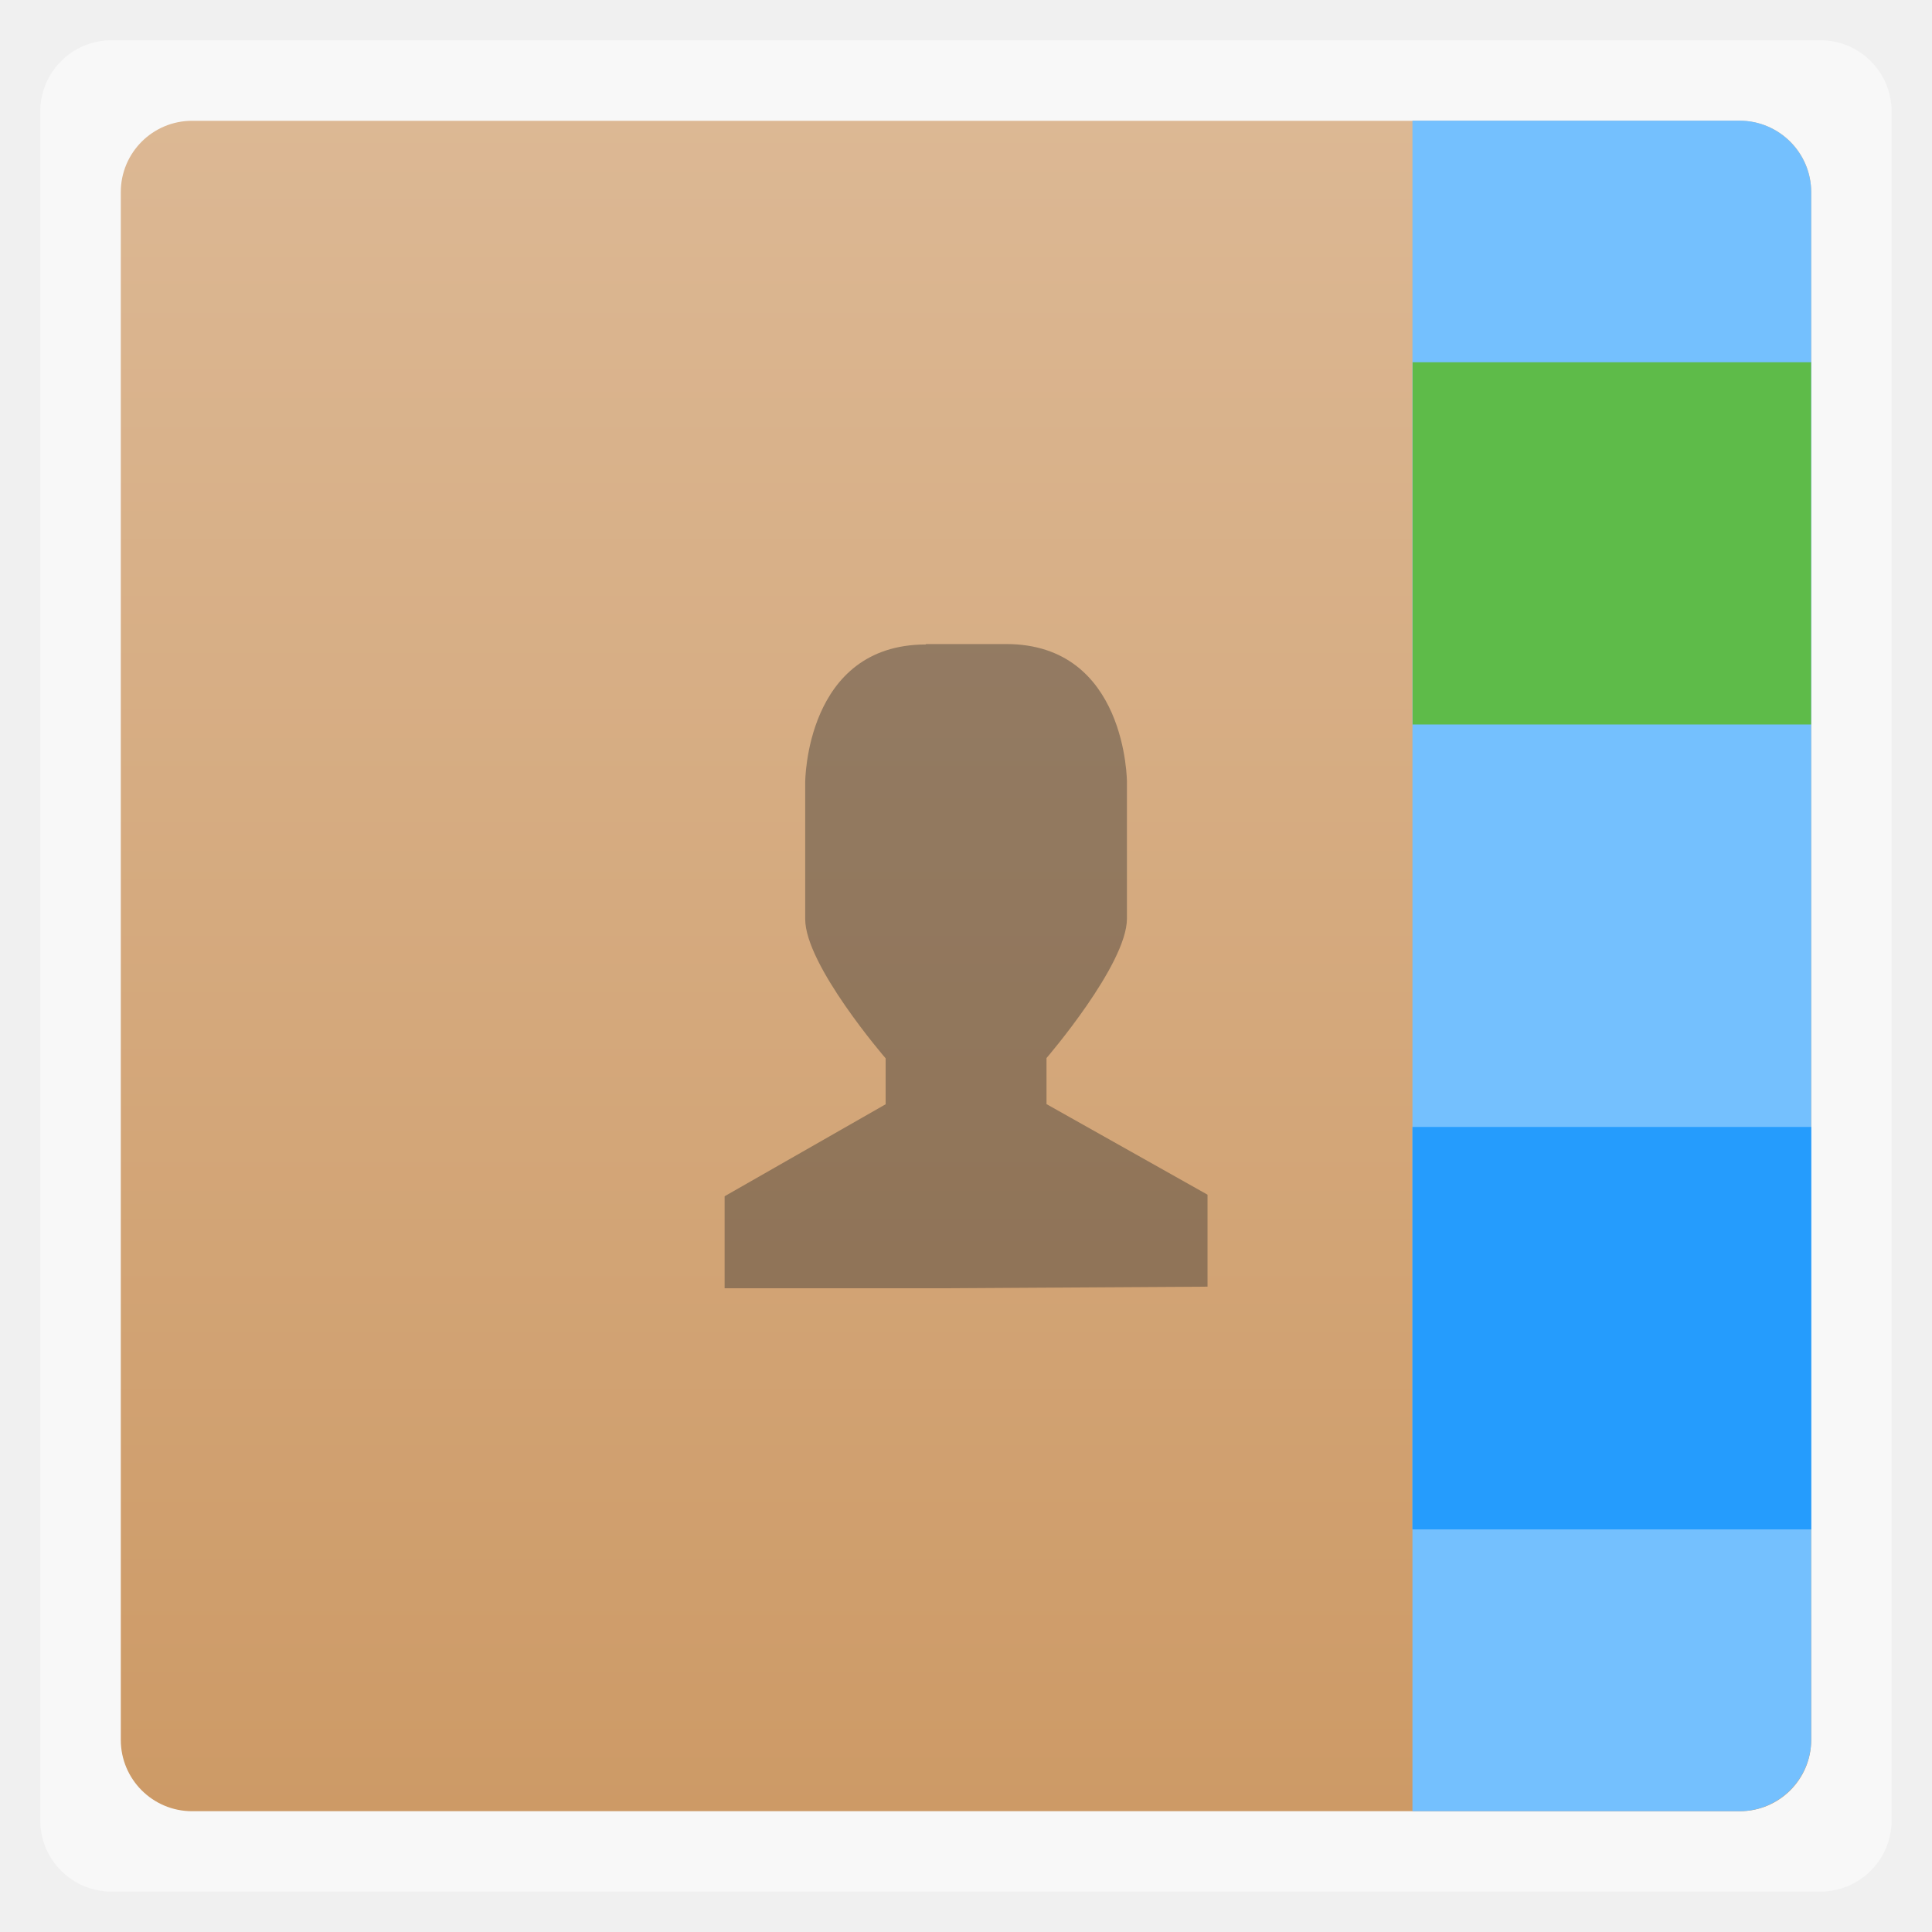
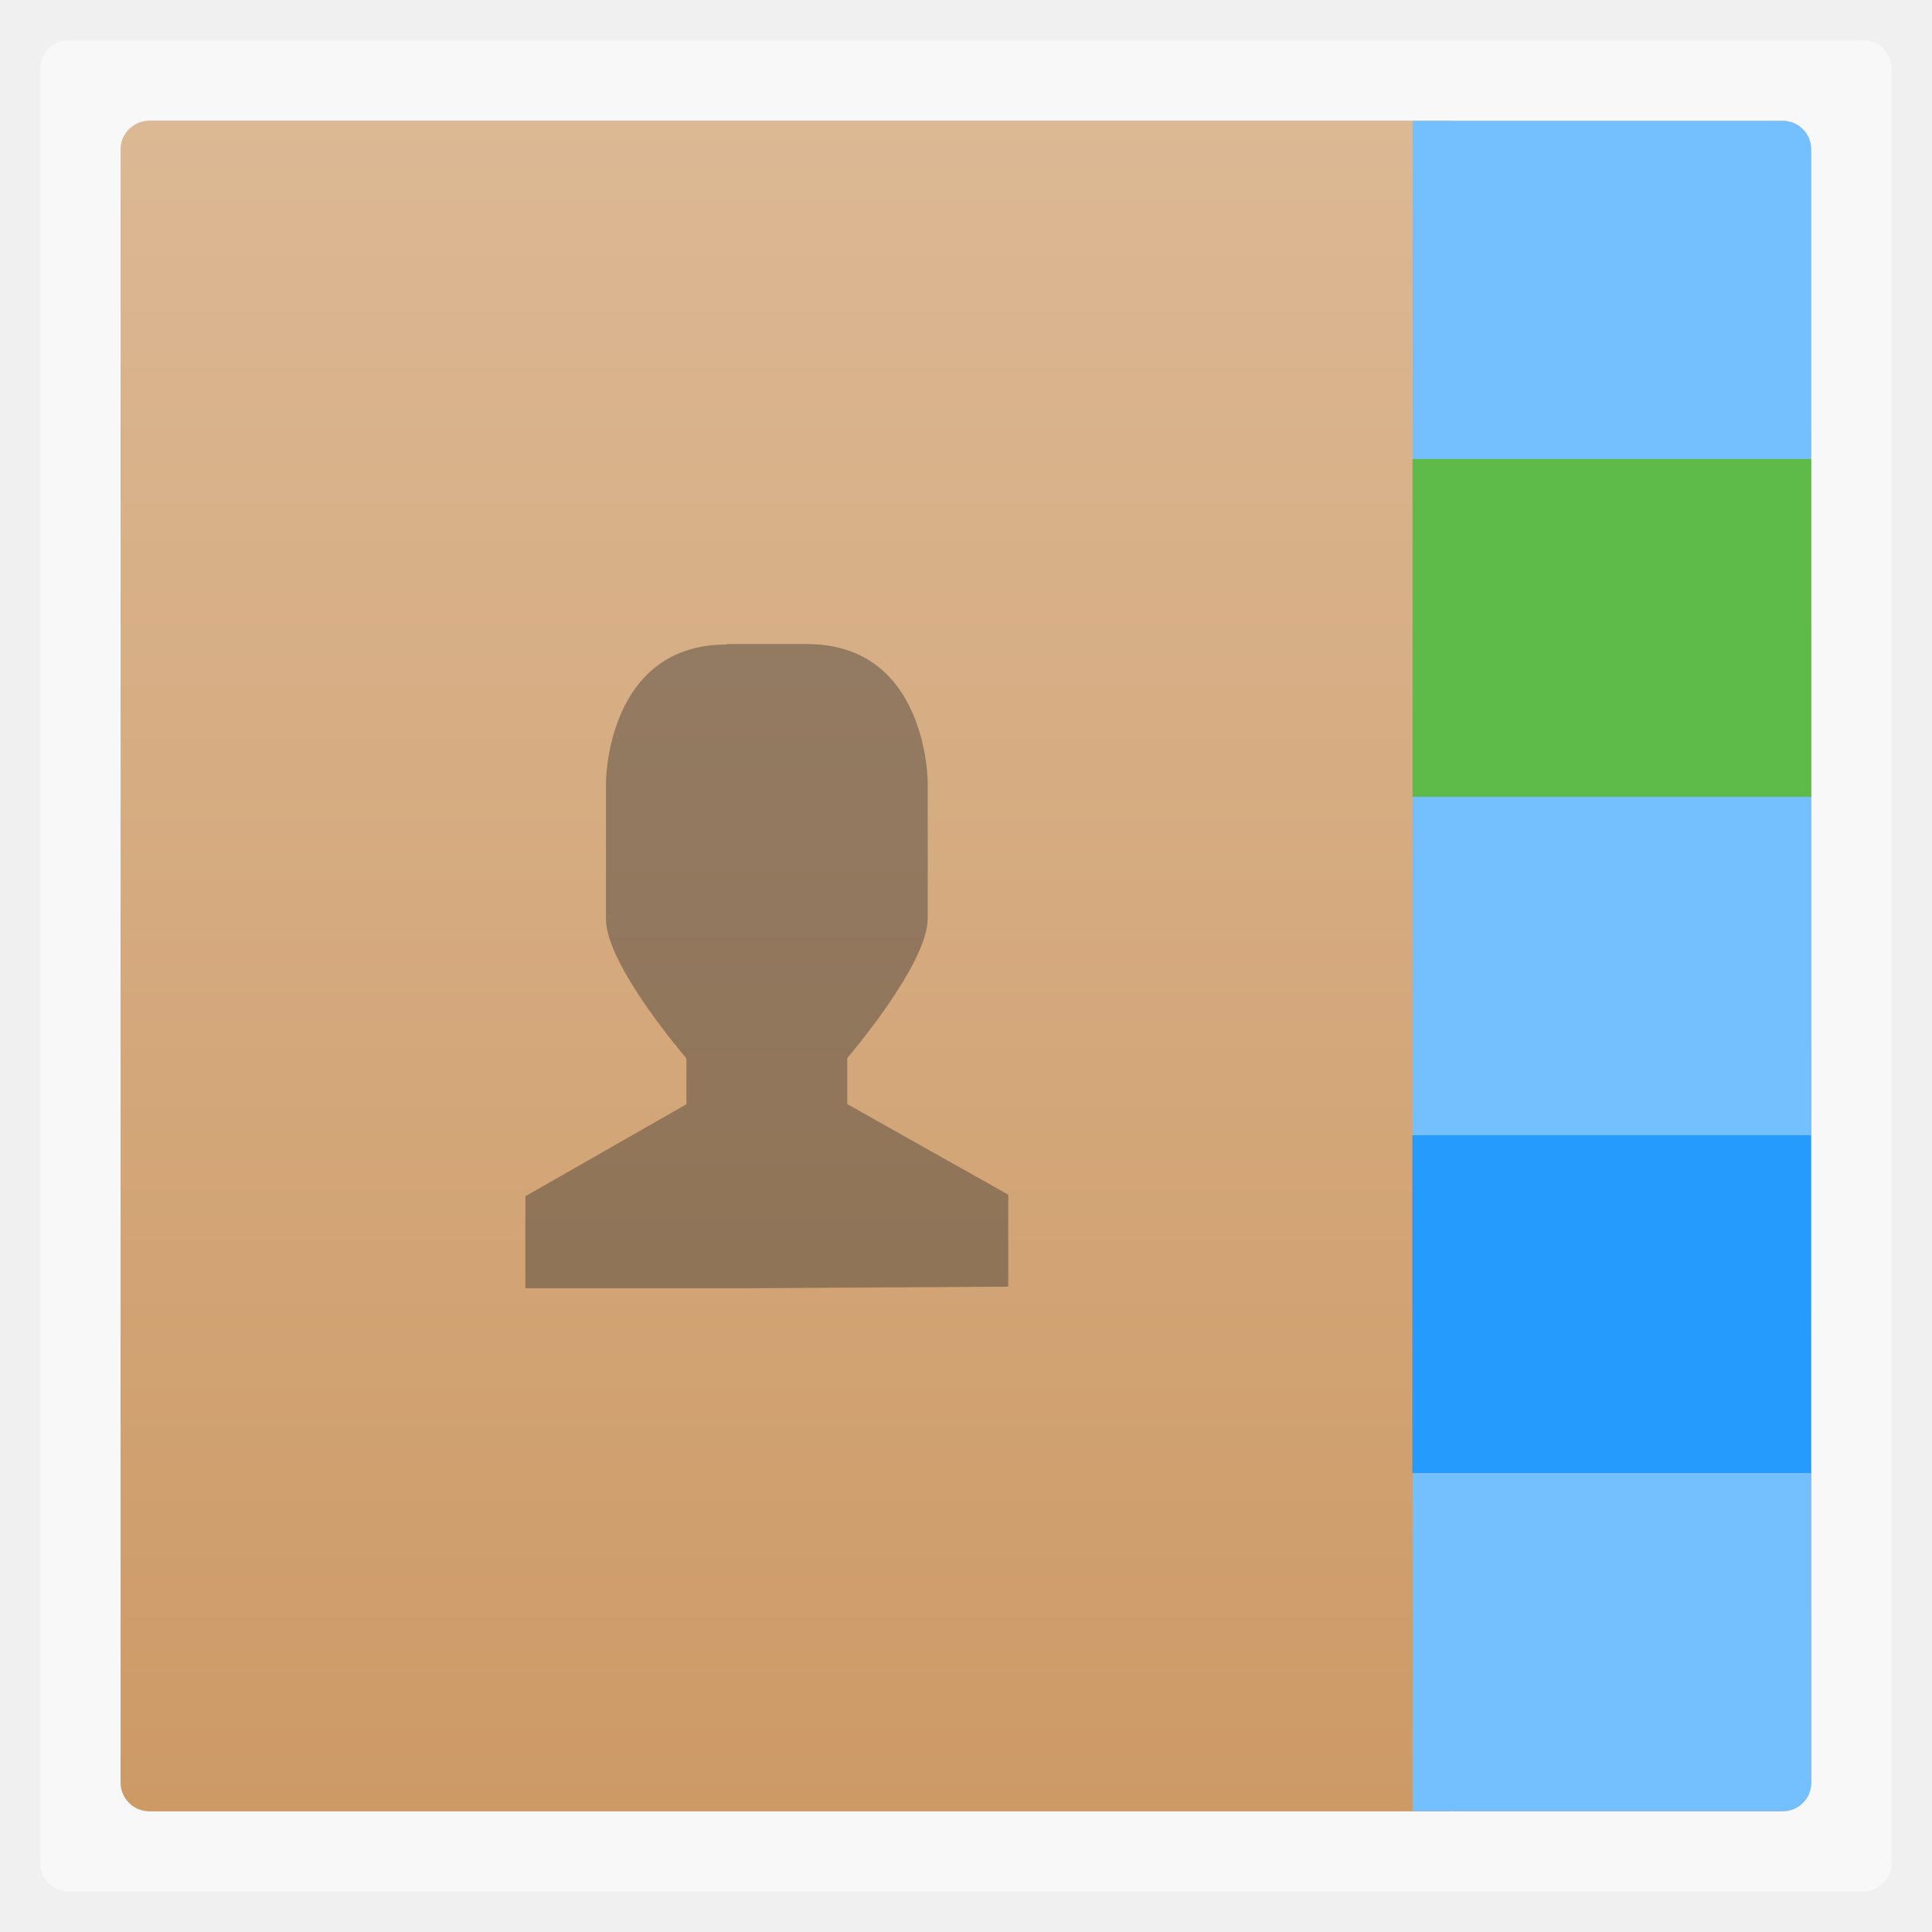
- <svg xmlns="http://www.w3.org/2000/svg" xmlns:xlink="http://www.w3.org/1999/xlink" width="48" viewBox="0 0 13.547 13.547" height="48" id="svg27257" version="1.1">
-   <defs id="defs27259">
+ <svg xmlns="http://www.w3.org/2000/svg" xmlns:ns1="http://www.openswatchbook.org/uri/2009/osb" xmlns:xlink="http://www.w3.org/1999/xlink" width="48" viewBox="0 0 13.547 13.547" height="48" id="svg2" version="1.1">
+   <defs id="defs4">
+     <linearGradient id="linearGradient4191" ns1:paint="solid">
+       <stop style="stop-color:#74c0fe;stop-opacity:1;" offset="0" id="stop4193" />
+     </linearGradient>
    <linearGradient id="linearGradient4460">
-       <stop offset="0" style="stop-color:#cd9a66" id="stop27262" />
-       <stop offset="1" style="stop-color:#dcb894" id="stop27264" />
+       <stop offset="0" style="stop-color:#cd9a66" id="stop7" />
+       <stop offset="1" style="stop-color:#dcb894" id="stop9" />
    </linearGradient>
-     <linearGradient gradientTransform="matrix(1.10521,0,0,1.10528,-134.2737,-295.7705)" xlink:href="#linearGradient4460" id="linearGradient3017" y1="279.096" y2="268.33" gradientUnits="userSpaceOnUse" x2="0" />
-     <linearGradient xlink:href="#linearGradient4460" id="linearGradient27289" gradientUnits="userSpaceOnUse" gradientTransform="matrix(1.10521,0,0,1.10528,-134.274,-295.7705)" y1="279.096" x2="0" y2="268.33" />
-     <linearGradient xlink:href="#linearGradient4460-3" id="linearGradient27830" gradientUnits="userSpaceOnUse" gradientTransform="matrix(3.916098,0,0,3.916346,-475.774,-1048.006)" y1="279.096" x2="0" y2="268.33" />
-     <linearGradient id="linearGradient4460-3">
-       <stop offset="0" style="stop-color:#cd9a66" id="stop27262-9" />
-       <stop offset="1" style="stop-color:#dcb894" id="stop27264-2" />
-     </linearGradient>
+     <linearGradient gradientTransform="matrix(1.10521,0,0,1.10528,-134.274,-295.7705)" xlink:href="#linearGradient4460" id="linearGradient3017" y1="279.096" y2="268.33" gradientUnits="userSpaceOnUse" x2="0" />
+     <linearGradient xlink:href="#linearGradient4460" id="linearGradient4134" gradientUnits="userSpaceOnUse" gradientTransform="matrix(1.136279,0,0,1.10528,-138.0724,-295.7705)" y1="279.096" x2="0" y2="268.33" />
  </defs>
-   <rect width="12.982" x=".282" y=".282" rx="0.5" height="12.982" style="opacity:.5;fill:#fff;fill-rule:evenodd" id="rect27267" />
-   <rect id="rect27271" style="fill:url(#linearGradient27289);fill-rule:evenodd" height="11.853" rx="0.5" y="0.847" x="0.847" width="11.853" />
-   <path style="line-height:normal;color:#000000;fill:#2e2e2e;fill-opacity:0.4" d="m 6.491,4.516 0.564,0 c 0.847,0 0.847,0.968 0.847,0.968 l 0,0.957 c 0,0.323 -0.564,0.978 -0.564,0.978 l 0,0.323 1.129,0.635 0,0.645 -1.834,0.011 -1.552,0 0,-0.645 1.129,-0.645 0,-0.322 c 0,0 -0.566,-0.655 -0.564,-0.978 l 0,-0.957 c 0,0 -4.8e-6,-0.967 0.847,-0.967 z" id="path27279" />
-   <path style="fill:#74c0fe;fill-opacity:1;fill-rule:evenodd" d="m 9.904,0.847 0,11.853 2.293,0 c 0.277,0 0.503,-0.226 0.503,-0.503 l 0,-10.848 c 0,-0.277 -0.226,-0.503 -0.503,-0.503 l -2.293,0 z" id="rect27271-4" />
-   <rect style="fill:#259cfd;fill-opacity:1;stroke:none" id="rect27805" width="2.796" height="2.822" x="9.904" y="7.902" />
-   <rect style="fill:#5ebb49;fill-opacity:1;stroke:none" id="rect27803" width="2.794" height="2.54" x="9.905" y="2.54" />
+   <rect width="12.982" x=".282" y=".282" rx="0.2" height="12.982" style="opacity:.5;fill:#fff;fill-rule:evenodd" id="rect12" />
+   <rect id="rect16" style="fill:url(#linearGradient3017);fill-rule:evenodd" height="11.853" rx="0.2" y="0.847" x="0.847" width="11.853" />
+   <path style="fill:url(#linearGradient4134);fill-rule:evenodd" d="m 1.052,0.847 c -0.114,0 -0.206,0.089 -0.206,0.2 l 0,11.453 c 0,0.111 0.092,0.2 0.206,0.2 l 9.108,0 0,-9.482 0,-0.544 0,-1.827 -9.108,0 z" id="rect4115" />
+   <path style="color:#000000;line-height:normal;fill:#2e2e2e;fill-opacity:0.4" d="m 5.094,4.516 0.564,0 c 0.847,0 0.847,0.968 0.847,0.968 l 0,0.957 c 0,0.323 -0.564,0.978 -0.564,0.978 l 0,0.323 1.129,0.635 0,0.645 -1.834,0.011 -1.552,0 0,-0.645 1.129,-0.645 0,-0.322 c 0,0 -0.566,-0.655 -0.564,-0.978 l 0,-0.957 c 0,0 -4.8e-6,-0.967 0.847,-0.967 z" id="path24" />
+   <path style="fill:#5ebb49;fill-rule:evenodd" d="m 9.905,3.218 0,2.371 0.254,0 1.569,0 0.971,0 0,-2.371 -0.971,0 -0.852,0 -0.717,0 -0.254,0 z" id="path20" />
+   <path style="fill:#259cfd;fill-rule:evenodd" d="m 9.904,7.959 0,2.371 1.278,0 0.238,0 1.172,0 0.106,0 0,-2.371 -0.106,0 -1.172,0 -0.238,0 -1.172,0 -0.106,0 z" id="path22" />
+   <path id="path4818" d="m 9.905,5.588 0,2.371 0.254,0 1.569,0 0.971,0 0,-2.371 -0.971,0 -0.852,0 -0.717,0 -0.254,0 z" style="fill:#74c0fe;fill-opacity:1;fill-rule:evenodd" />
+   <g id="g4871" transform="matrix(1,0,0,0.9999701,0,3.7985375e-4)">
+     <path id="rect4837" d="m 9.905,0.847 0,2.371 0.254,0 1.569,0 0.971,0 0,-2.171 c 0,-0.111 -0.089,-0.2 -0.2,-0.2 l -2.595,0 z" style="fill:#74c0fe;fill-opacity:1;fill-rule:evenodd" />
+     <path style="fill:#5ebb49;fill-rule:evenodd" d="m 9.905,3.218 0,2.371 0.254,0 1.569,0 0.971,0 0,-2.371 -0.971,0 -0.852,0 -0.717,0 -0.254,0 z" id="path4841" />
+     <path style="fill:#259cfd;fill-rule:evenodd" d="m 9.904,7.959 0,2.371 1.278,0 0.238,0 1.172,0 0.106,0 0,-2.371 -0.106,0 -1.172,0 -0.238,0 -1.172,0 -0.106,0 z" id="path4843" />
+     <path id="path4845" d="m 9.905,5.588 0,2.371 0.254,0 1.569,0 0.971,0 0,-2.371 -0.971,0 -0.852,0 -0.717,0 -0.254,0 z" style="fill:#74c0fe;fill-opacity:1;fill-rule:evenodd" />
+     <path id="rect4864" d="m 9.905,10.329 0,2.371 2.595,0 c 0.111,0 0.2,-0.089 0.2,-0.2 l 0,-2.171 -0.971,0 -0.852,0 -0.717,0 -0.254,0 z" style="fill:#74c0fe;fill-opacity:1;fill-rule:evenodd" />
+   </g>
</svg>
